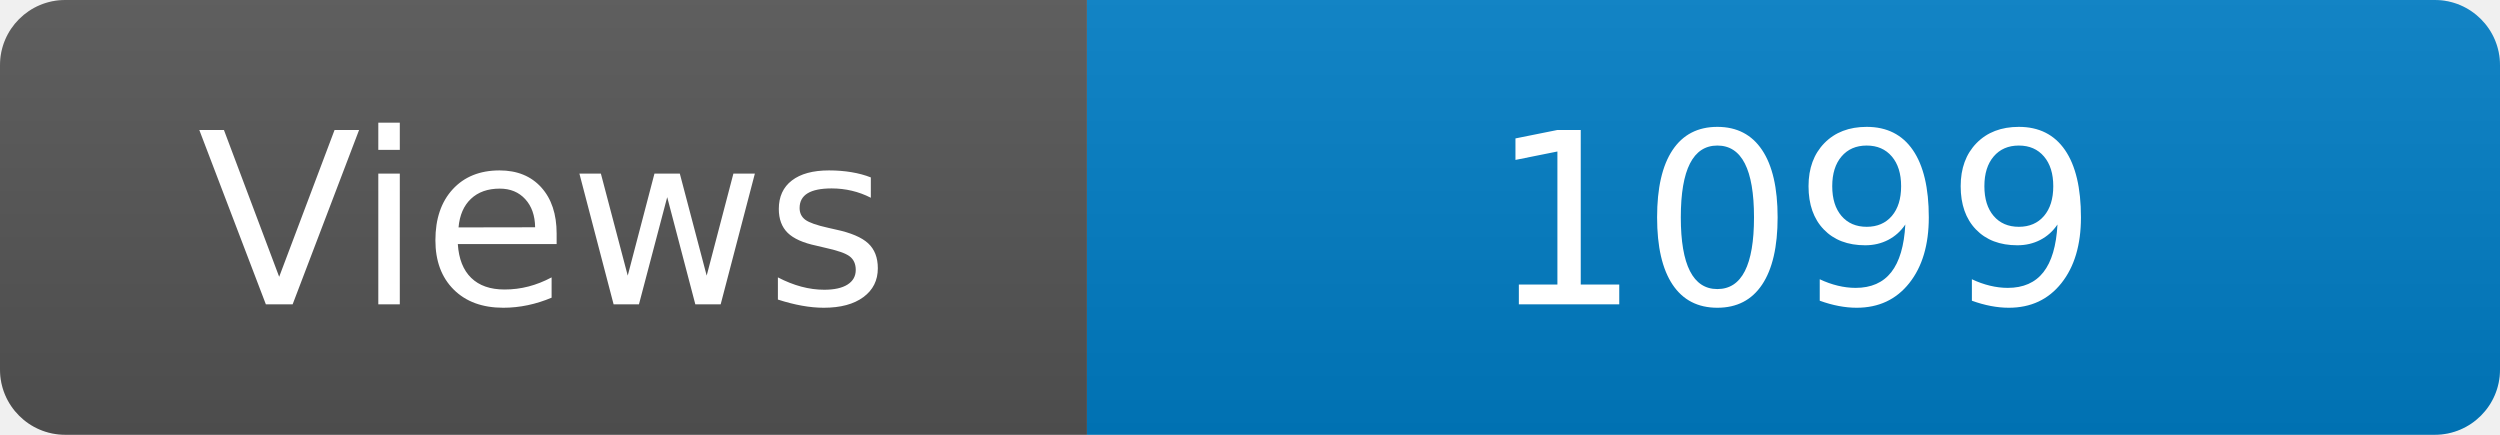
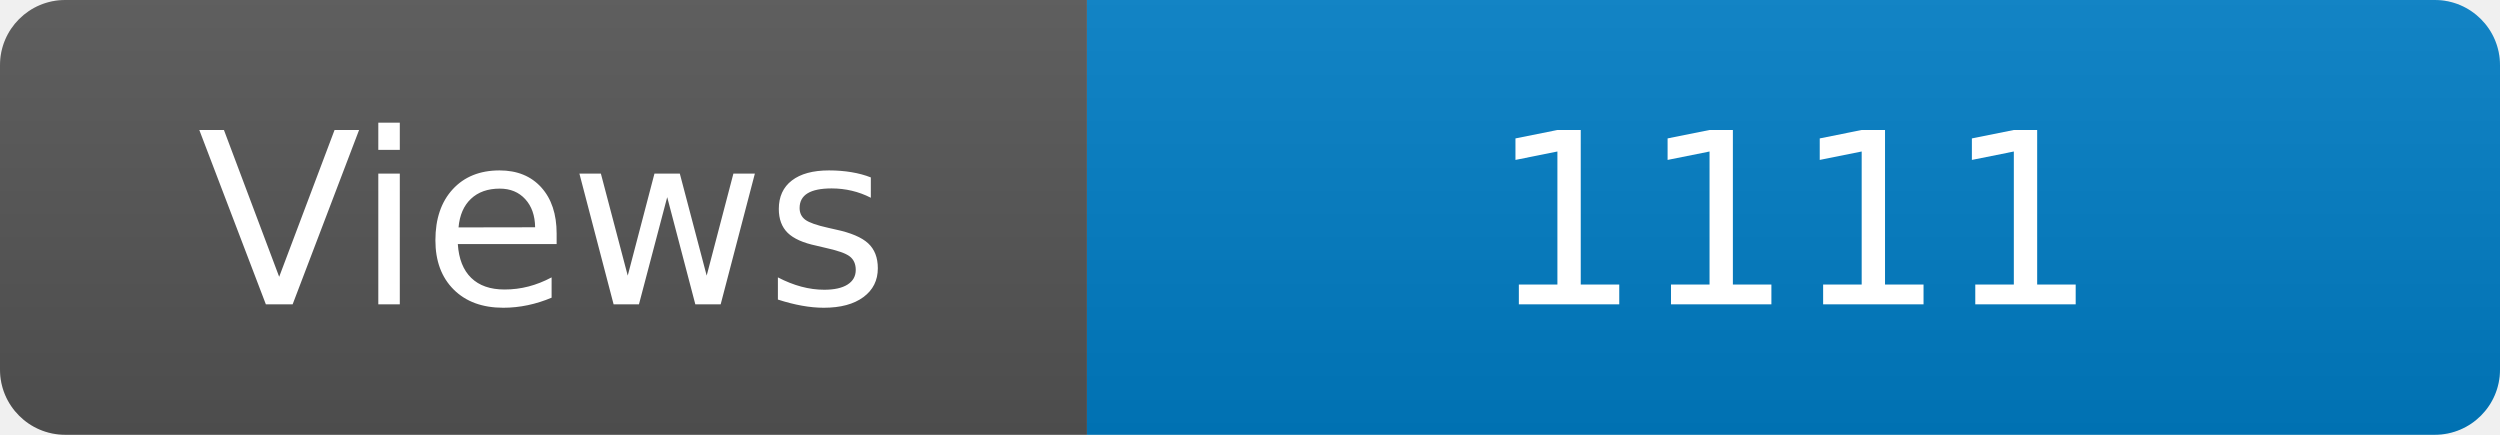
<svg xmlns="http://www.w3.org/2000/svg" width="115" height="20" role="img" aria-label="Maintained?: yes">
  <linearGradient id="s" x2="0" y2="100%">
    <stop offset="0" stop-color="#bbb" stop-opacity=".1" />
    <stop offset="1" stop-opacity=".1" />
  </linearGradient>
  <clipPath id="r">
    <rect width="115" height="20" rx="3" fill="#fff" />
  </clipPath>
  <g clip-path="url(#r)">
    <rect width="50" height="20" fill="#555" />
    <rect x="50" width="160" height="20" fill="#007ec6" />
    <rect width="115" height="20" fill="url(#s)" />
  </g>
  <g fill="#fff" text-anchor="middle" font-family="Verdana,Geneva,DejaVu Sans,sans-serif" font-size="110">
    <text x="250" y="140" transform="scale(.1)" fill="#fff">Views</text>
-     <text x="825" y="140" transform="scale(.1)" fill="#fff">1099</text>
+     <text x="825" y="140" transform="scale(.1)" fill="#fff">1111</text>
  </g>
</svg>
